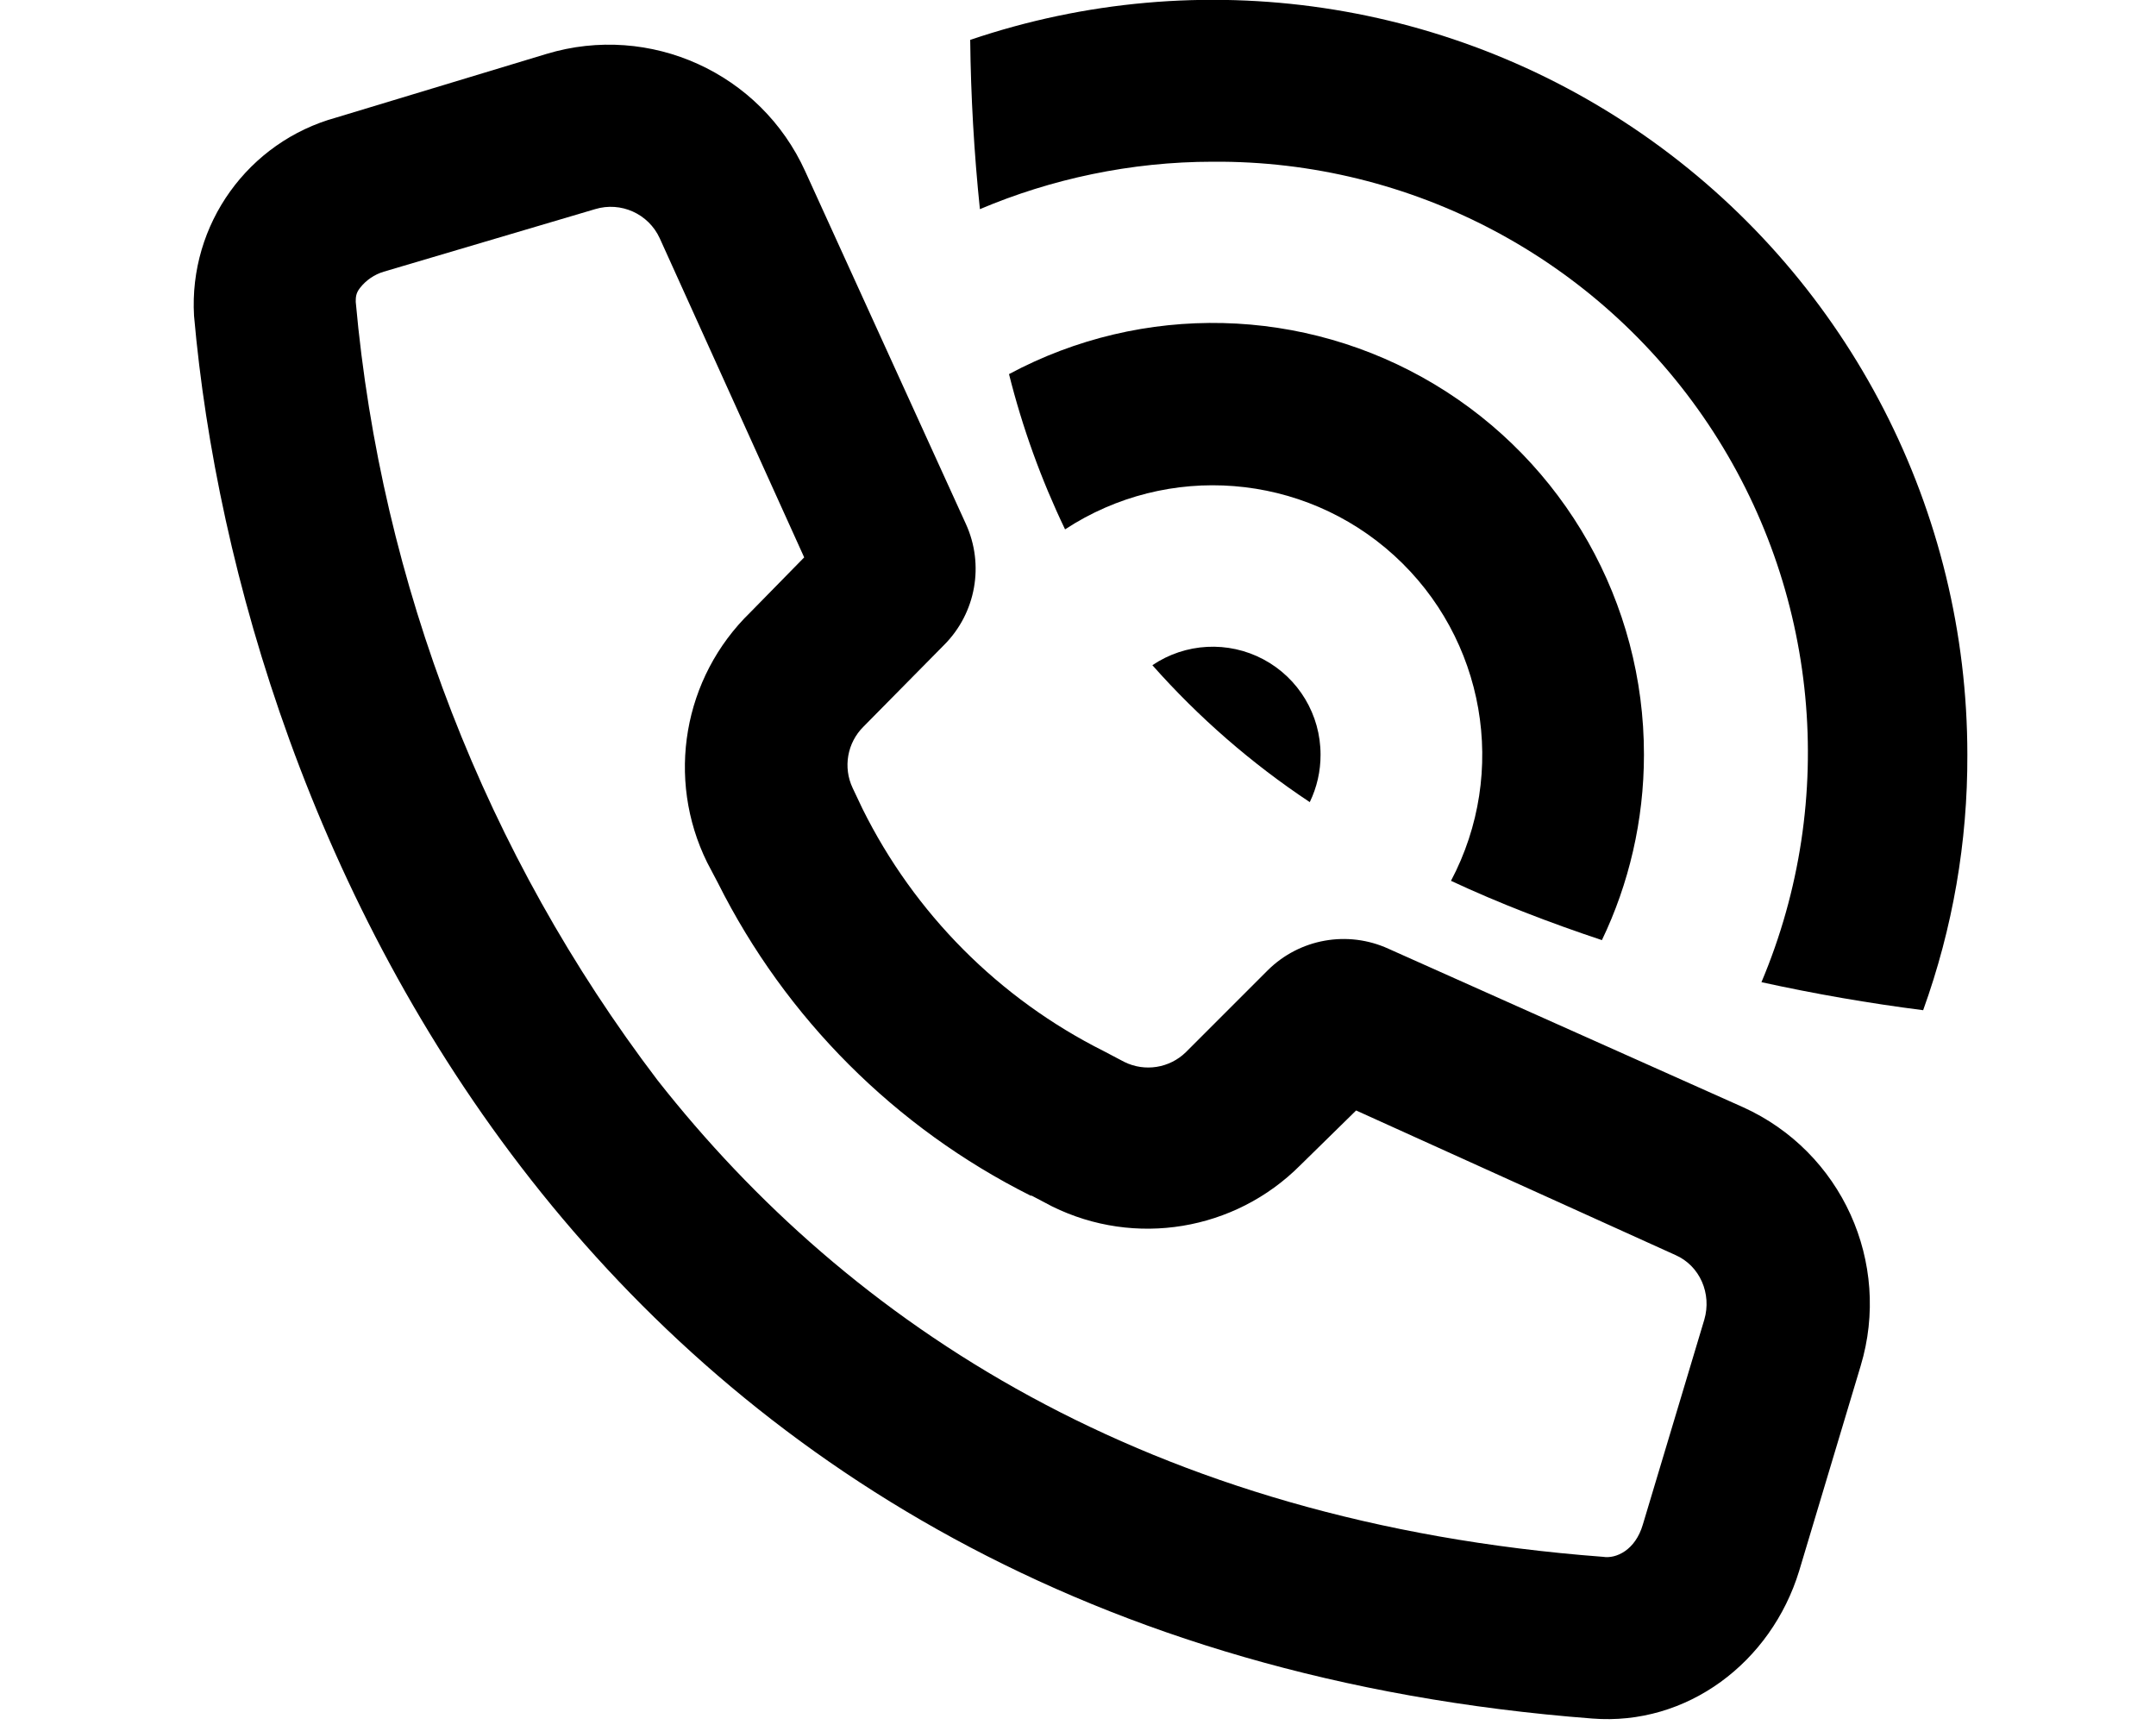
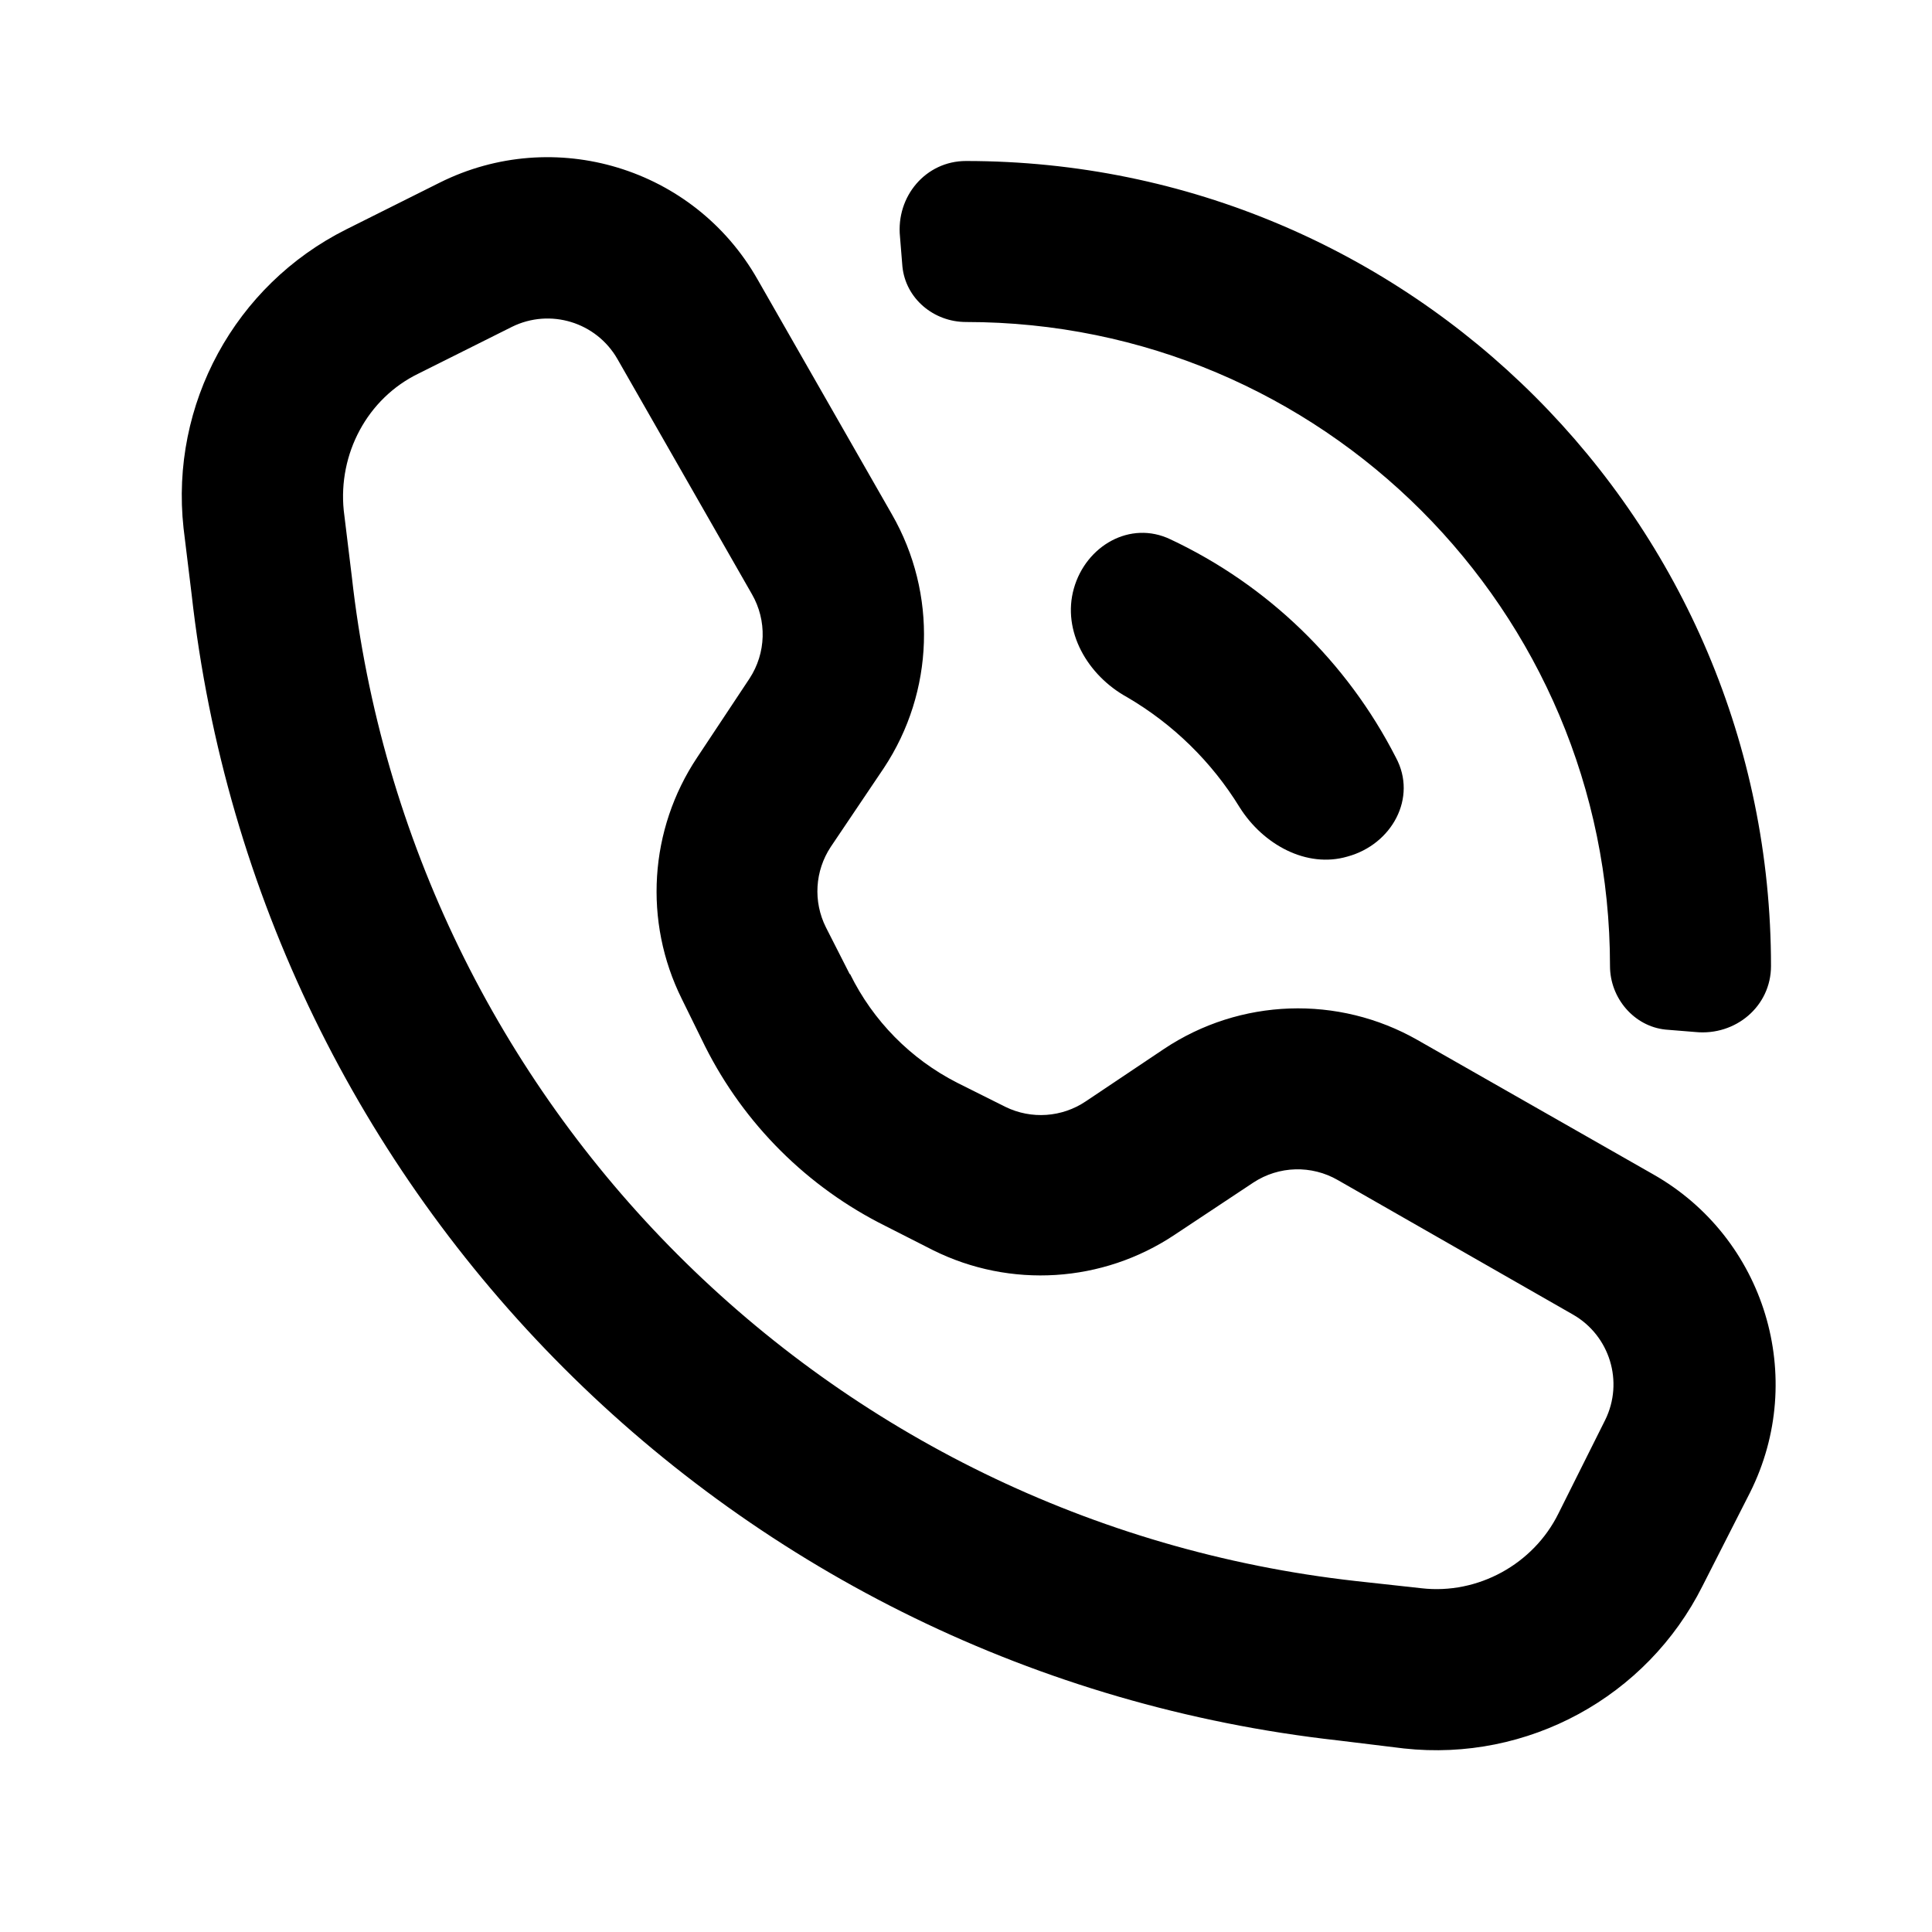
- <svg xmlns="http://www.w3.org/2000/svg" viewBox="0 0 20 16" fill="currentColor">
-   <path d="M18.25 7a6.9 6.9 0 0 1-.41 2.37 17.1 17.1 0 0 1-1.5-.26 5.48 5.48 0 0 0-5.09-7.61c-.76 0-1.5.16-2.16.44A17.1 17.1 0 0 1 9 .37 7 7 0 0 1 18.25 7Z" />
-   <path d="M15.25 7c0 .61-.14 1.2-.39 1.72-.48-.16-.95-.34-1.4-.55a2.5 2.5 0 0 0-3.58-3.26 7.6 7.6 0 0 1-.52-1.44A4 4 0 0 1 15.25 7Z" />
-   <path d="M12.25 7a1 1 0 0 1-.1.44 7.47 7.47 0 0 1-1.46-1.27 1 1 0 0 1 1.56.83Z" />
-   <path fill-rule="evenodd" d="M10.24 9.75A5 5 0 0 1 8 7.5l-.09-.19a.5.5 0 0 1 .1-.57l.75-.76a1 1 0 0 0 .2-1.12L7.47 1.59A2 2 0 0 0 5.07.5l-1.95.59A1.8 1.8 0 0 0 1.8 2.93c.42 4.75 3.6 12.29 12.97 13.01.88.07 1.66-.52 1.92-1.37l.57-1.9a2 2 0 0 0-1.09-2.4L12.88 8.8a1 1 0 0 0-1.12.2l-.76.76a.5.5 0 0 1-.57.09l-.19-.1Zm-.67 1.34.19.1a2 2 0 0 0 2.3-.38l.52-.51 2.96 1.34c.23.1.34.36.27.6l-.57 1.9c-.07.24-.25.32-.37.3-4.24-.32-7-2.17-8.77-4.42A14 14 0 0 1 3.3 2.8c0-.04 0-.08.04-.13a.44.44 0 0 1 .22-.15l1.96-.58a.5.5 0 0 1 .6.27l1.34 2.96-.5.51A2 2 0 0 0 6.56 8l.1.19a6.5 6.5 0 0 0 2.9 2.9Z" />
+ <svg xmlns="http://www.w3.org/2000/svg" viewBox="0 0 24 24" fill="currentColor">
+   <path d="m6.36 4.06-1.16.58c-.64.31-1 1-.93 1.7l.1.82a14.13 14.13 0 0 0 12.47 12.48l.82.09c.7.08 1.39-.3 1.7-.93l.58-1.16a1 1 0 0 0-.4-1.31l-2.92-1.67a1 1 0 0 0-1.05.03l-.98.65a3 3 0 0 1-3 .19l-.59-.3A5 5 0 0 1 8.76 13l1.8-.9a3 3 0 0 0 1.33 1.35l.6.3a1 1 0 0 0 1-.07l.97-.65a3 3 0 0 1 3.15-.11l2.93 1.67a3 3 0 0 1 1.2 3.95l-.59 1.16a3.7 3.7 0 0 1-3.71 2.02l-.82-.1A16.13 16.13 0 0 1 2.38 7.38l-.1-.82A3.7 3.7 0 0 1 4.3 2.85l1.16-.58a3 3 0 0 1 3.95 1.2l1.67 2.92a3 3 0 0 1-.1 3.15l-.66.98a1 1 0 0 0-.06 1l.3.59-1.8.89-.29-.59a3 3 0 0 1 .19-3l.65-.98a1 1 0 0 0 .03-1.05L7.67 4.46a1 1 0 0 0-1.31-.4Zm4.85-.75c.04.4.39.69.79.69a8 8 0 0 1 8 8c0 .4.3.75.69.79l.37.03c.5.05.94-.32.94-.82A10 10 0 0 0 12 2c-.5 0-.87.44-.82.94l.03.37Z" />
+   <path d="M14 8.66c-.49-.27-.81-.82-.66-1.35.15-.53.7-.85 1.2-.61a6.02 6.02 0 0 1 2.8 2.71c.27.5-.05 1.08-.6 1.23-.51.15-1.05-.15-1.34-.61A4.02 4.02 0 0 0 14 8.66Z" />
</svg>
